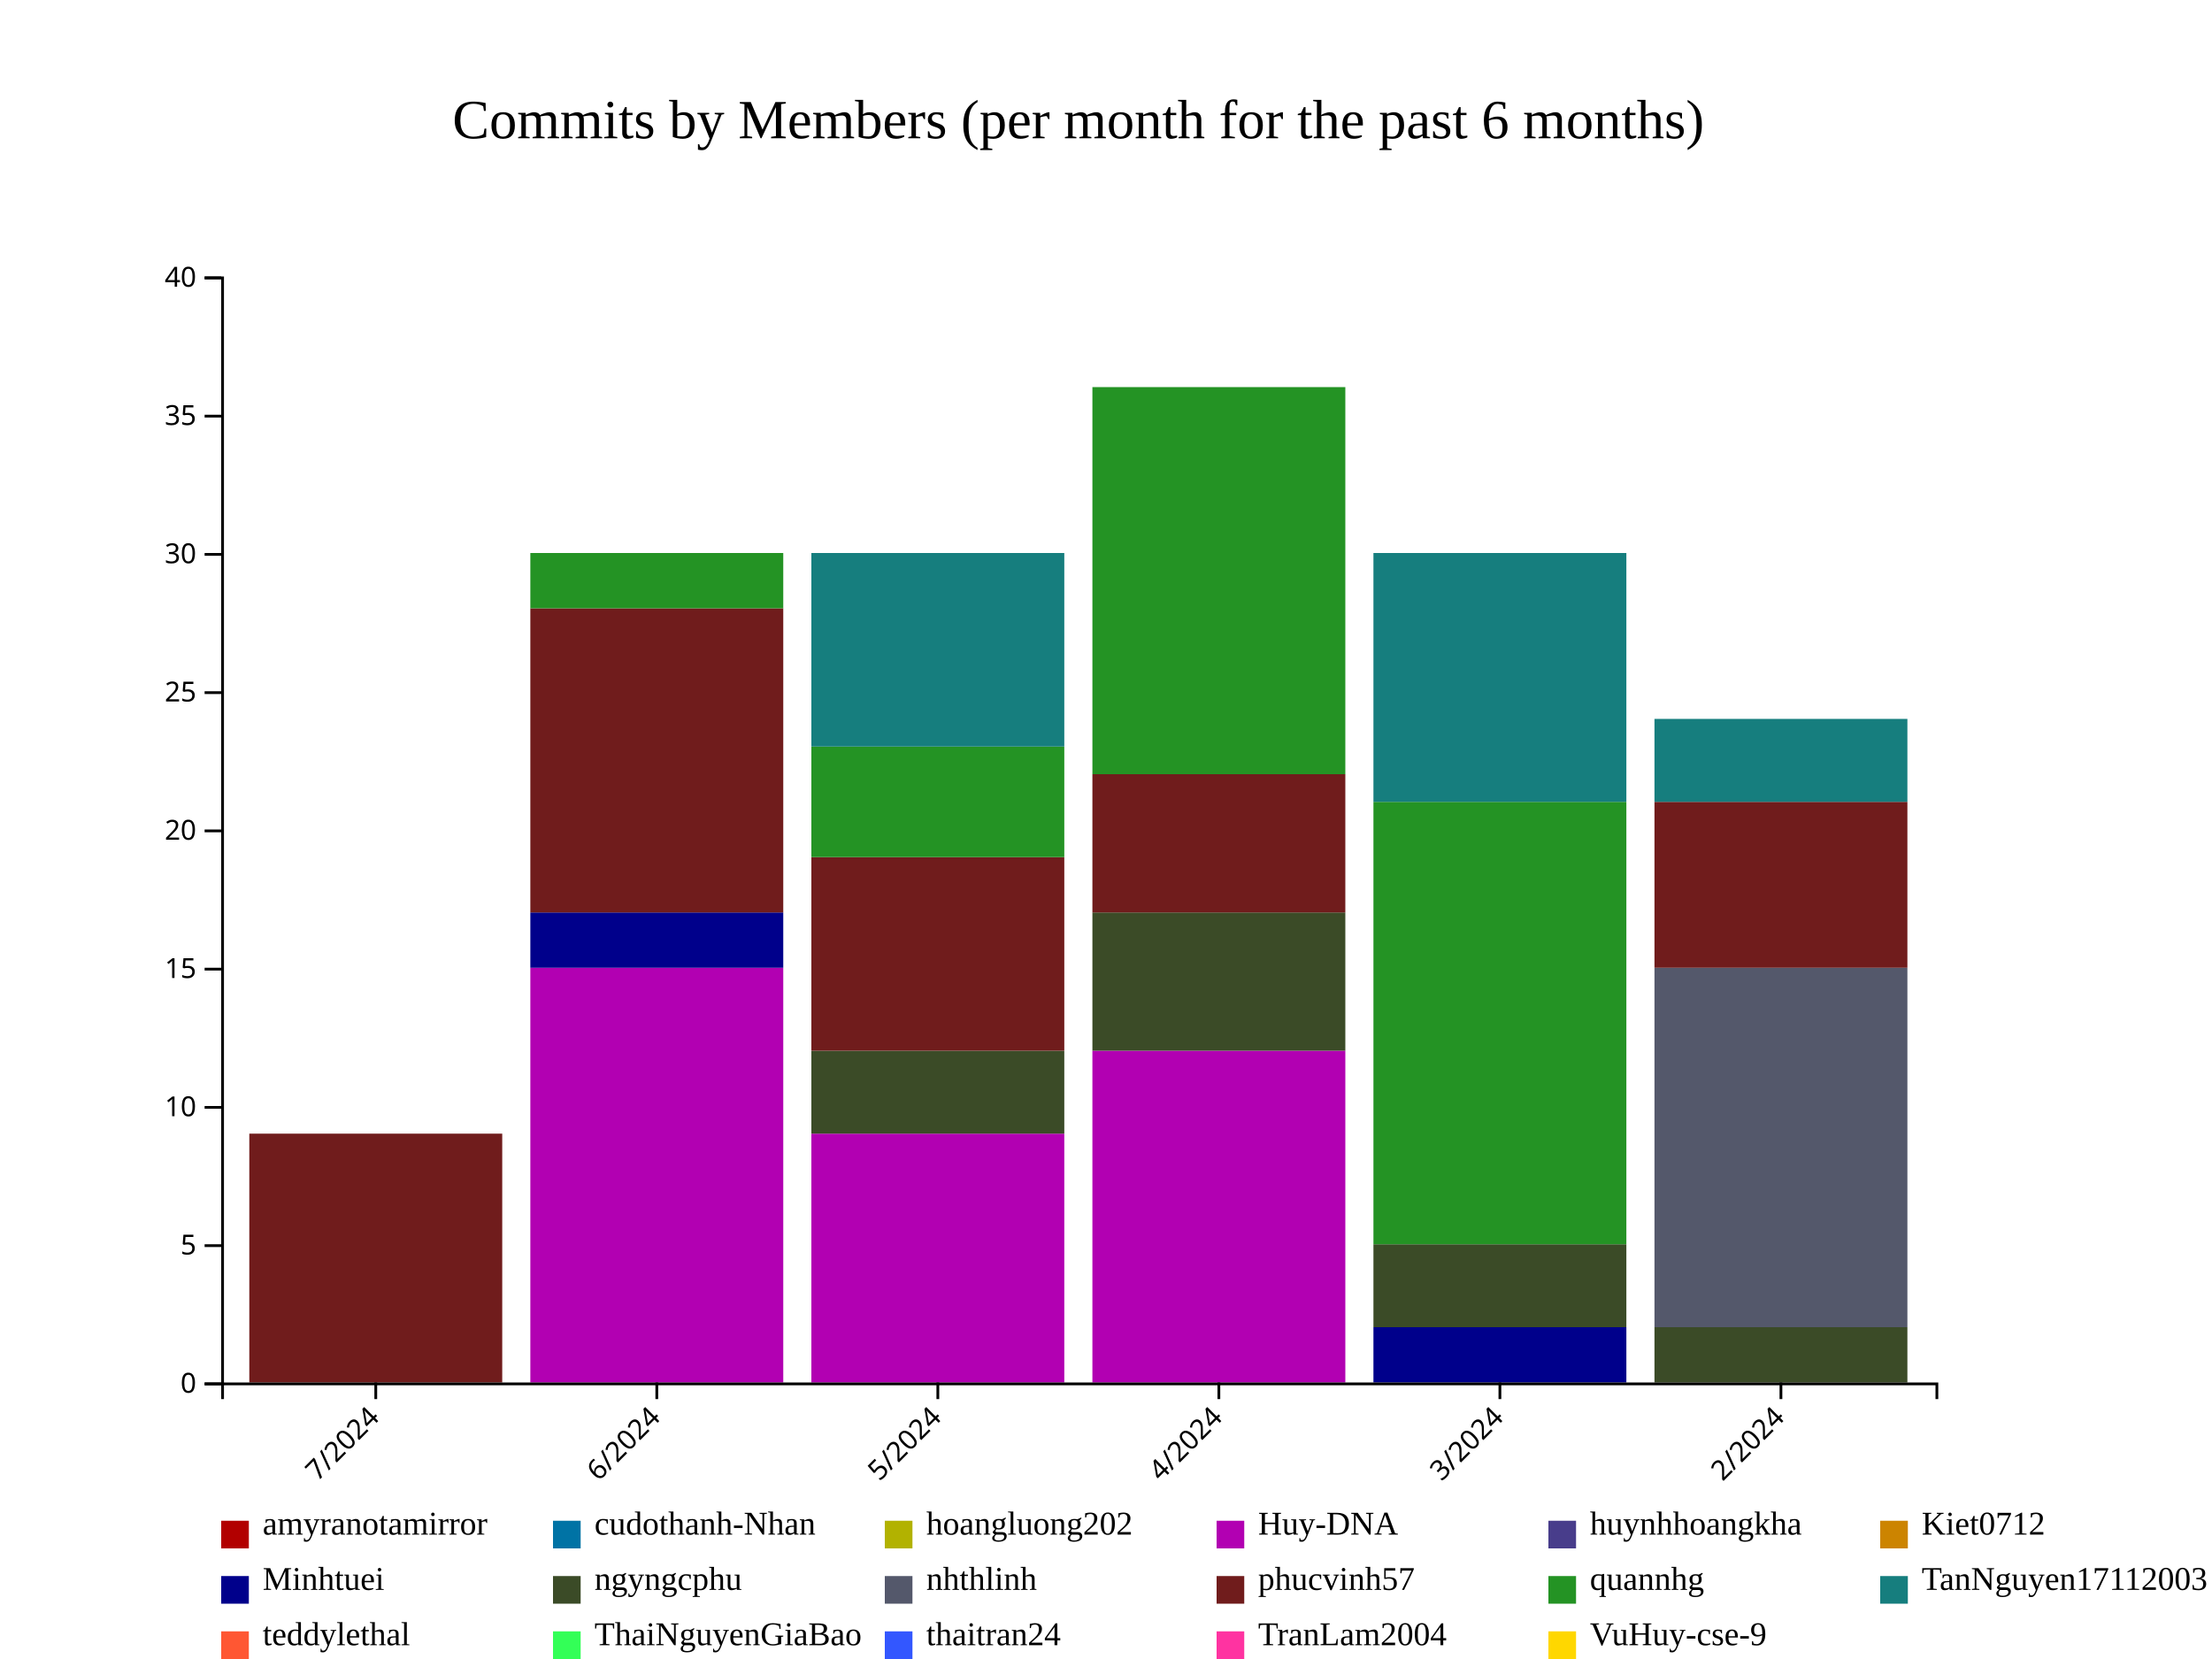
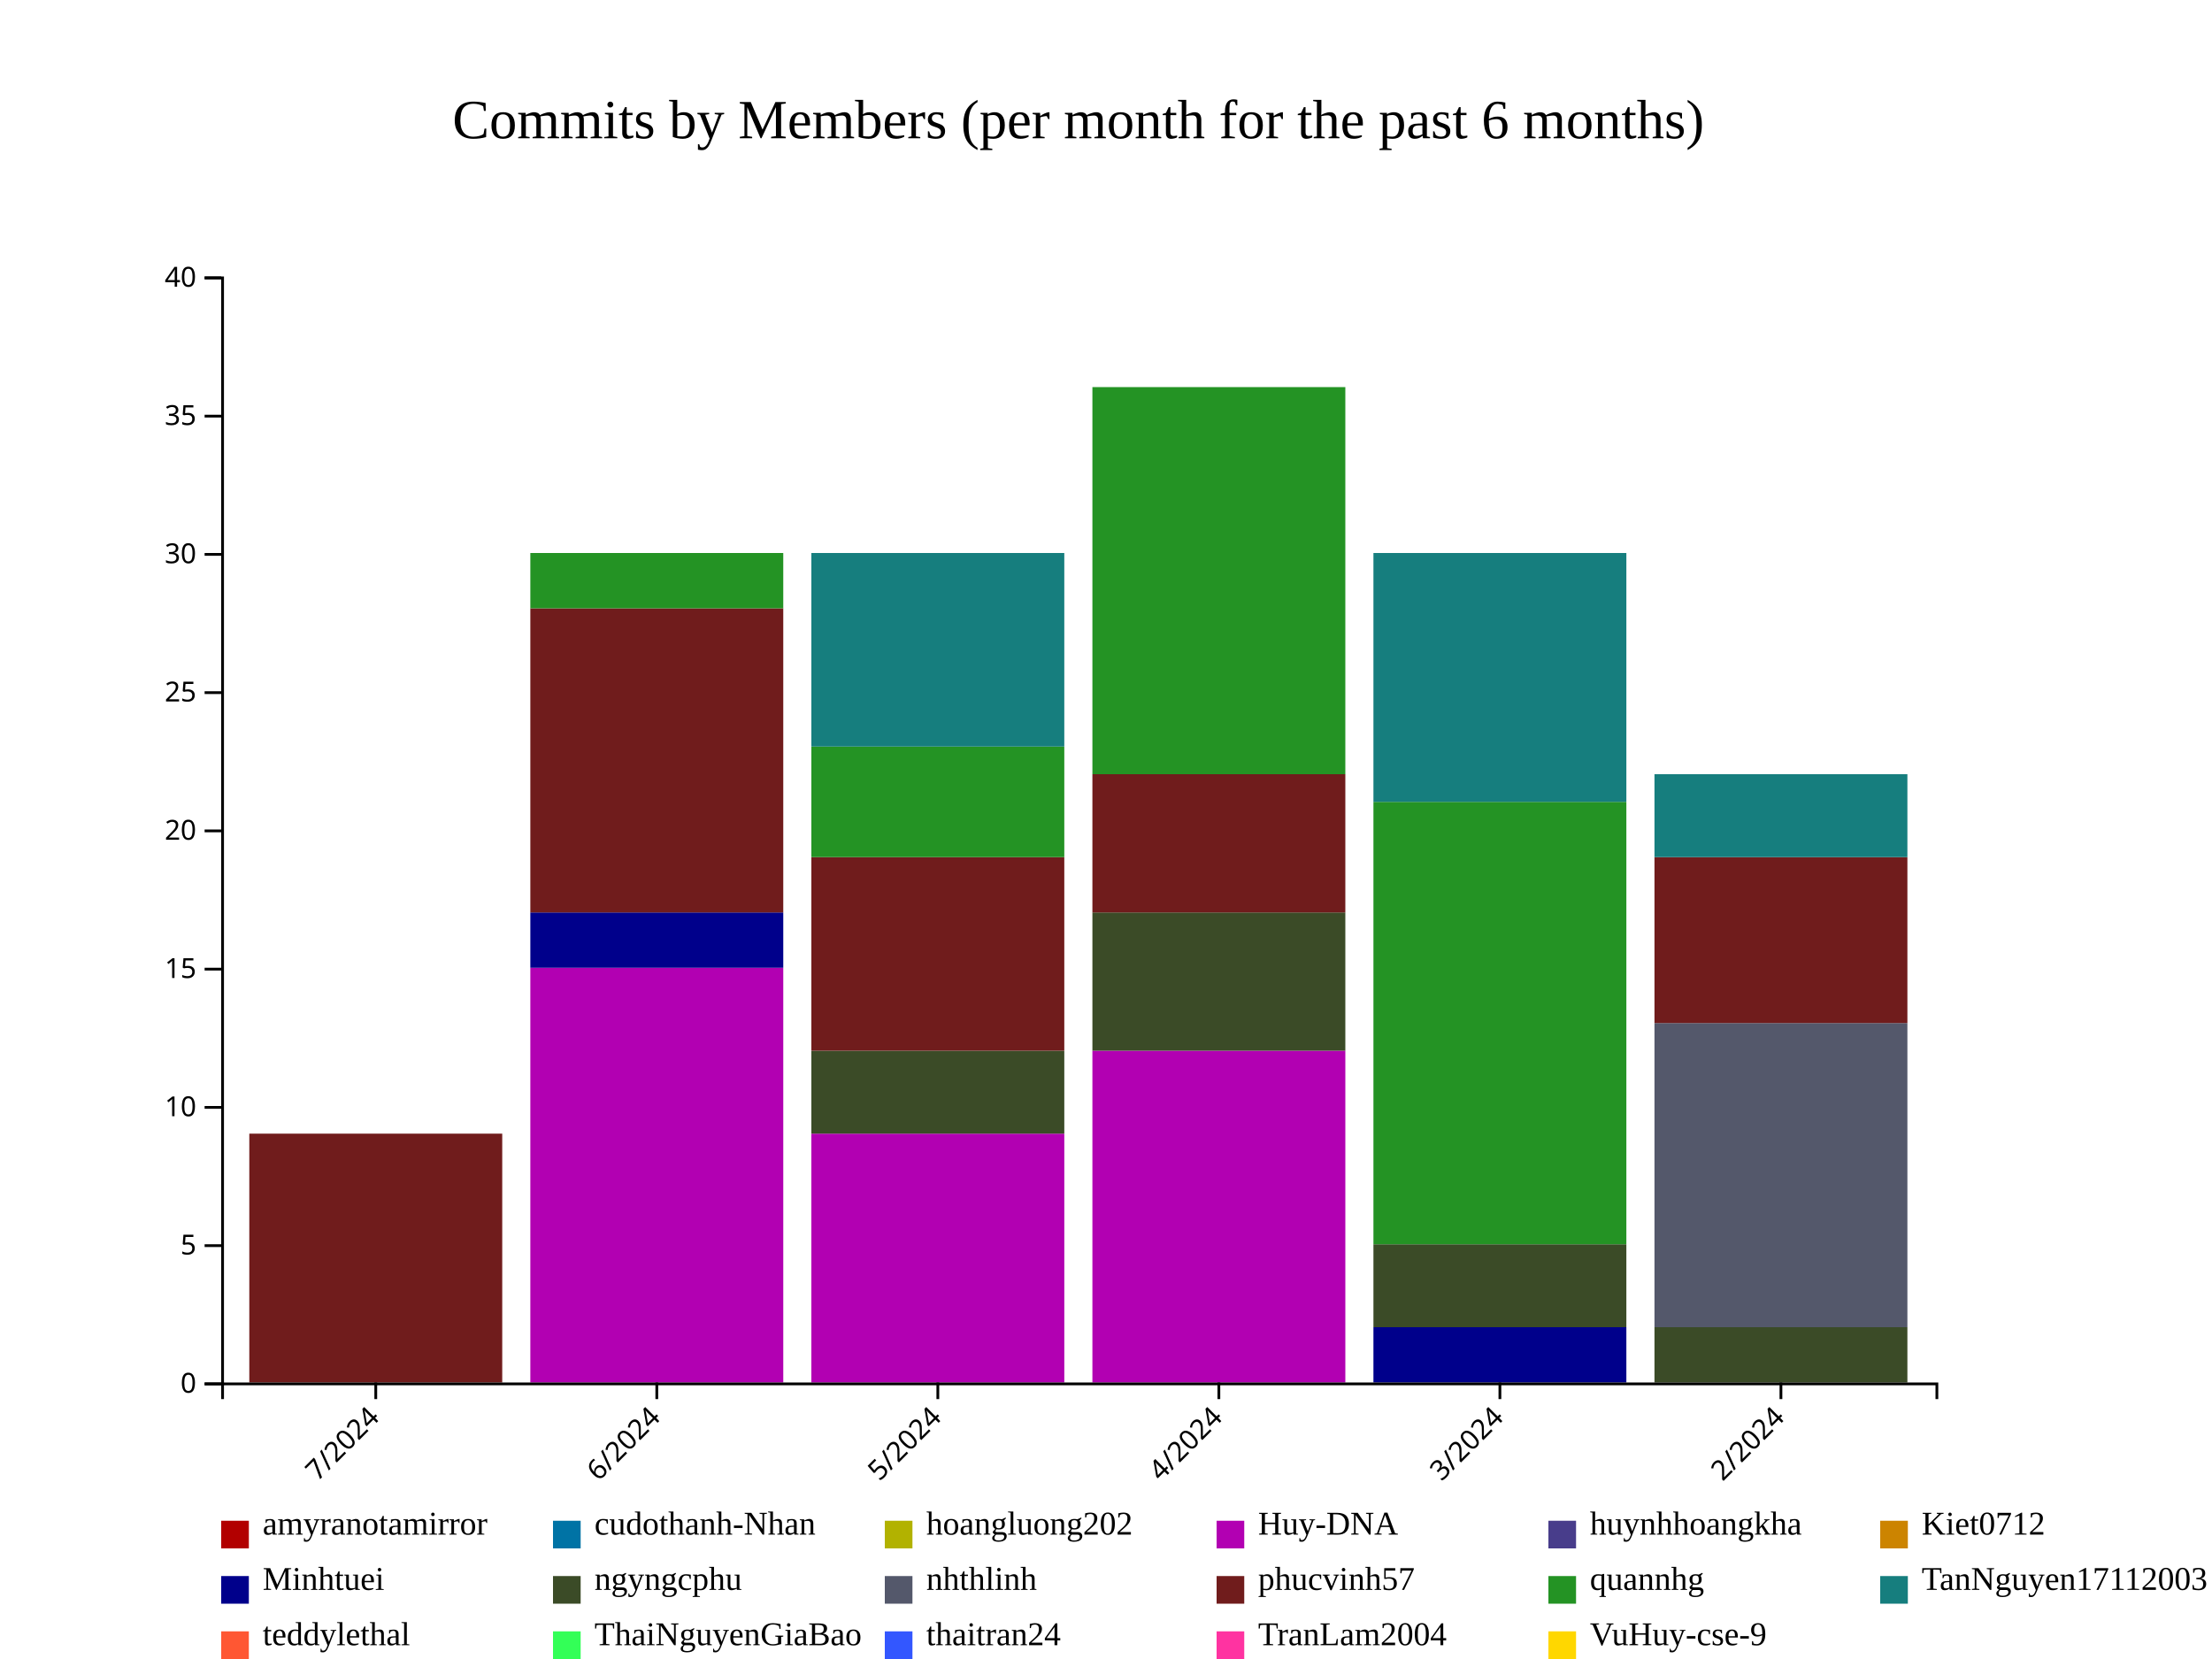
<svg xmlns="http://www.w3.org/2000/svg" style="background-color: rgb(240, 240, 240);" width="800" height="600">
  <g transform="translate(80,100)">
    <g fill="#B20000">
      <rect x="10.164" y="400" height="0" width="91.475" />
      <rect x="111.803" y="400" height="0" width="91.475" />
      <rect x="213.443" y="400" height="0" width="91.475" />
      <rect x="315.082" y="400" height="0" width="91.475" />
      <rect x="416.721" y="400" height="0" width="91.475" />
      <rect x="518.361" y="400" height="0" width="91.475" />
    </g>
    <g fill="#0073A5">
      <rect x="10.164" y="400" height="0" width="91.475" />
      <rect x="111.803" y="400" height="0" width="91.475" />
      <rect x="213.443" y="400" height="0" width="91.475" />
      <rect x="315.082" y="400" height="0" width="91.475" />
      <rect x="416.721" y="400" height="0" width="91.475" />
      <rect x="518.361" y="400" height="0" width="91.475" />
    </g>
    <g fill="#B2B200">
      <rect x="10.164" y="400" height="0" width="91.475" />
      <rect x="111.803" y="400" height="0" width="91.475" />
      <rect x="213.443" y="400" height="0" width="91.475" />
      <rect x="315.082" y="400" height="0" width="91.475" />
      <rect x="416.721" y="400" height="0" width="91.475" />
      <rect x="518.361" y="400" height="0" width="91.475" />
    </g>
    <g fill="#B200B2">
      <rect x="10.164" y="400" height="0" width="91.475" />
      <rect x="111.803" y="250" height="150" width="91.475" />
      <rect x="213.443" y="310" height="90" width="91.475" />
      <rect x="315.082" y="280" height="120" width="91.475" />
      <rect x="416.721" y="400" height="0" width="91.475" />
      <rect x="518.361" y="400" height="0" width="91.475" />
    </g>
    <g fill="#483D8B">
      <rect x="10.164" y="400" height="0" width="91.475" />
      <rect x="111.803" y="250" height="0" width="91.475" />
      <rect x="213.443" y="310" height="0" width="91.475" />
      <rect x="315.082" y="280" height="0" width="91.475" />
      <rect x="416.721" y="400" height="0" width="91.475" />
      <rect x="518.361" y="400" height="0" width="91.475" />
    </g>
    <g fill="#CC8400">
      <rect x="10.164" y="400" height="0" width="91.475" />
      <rect x="111.803" y="250" height="0" width="91.475" />
      <rect x="213.443" y="310" height="0" width="91.475" />
      <rect x="315.082" y="280" height="0" width="91.475" />
      <rect x="416.721" y="400" height="0" width="91.475" />
      <rect x="518.361" y="400" height="0" width="91.475" />
    </g>
    <g fill="#00008B">
      <rect x="10.164" y="400" height="0" width="91.475" />
      <rect x="111.803" y="230" height="20" width="91.475" />
      <rect x="213.443" y="310" height="0" width="91.475" />
      <rect x="315.082" y="280" height="0" width="91.475" />
      <rect x="416.721" y="380" height="20" width="91.475" />
      <rect x="518.361" y="400" height="0" width="91.475" />
    </g>
    <g fill="#3B4B27">
      <rect x="10.164" y="400" height="0" width="91.475" />
      <rect x="111.803" y="230" height="0" width="91.475" />
      <rect x="213.443" y="280" height="30" width="91.475" />
      <rect x="315.082" y="230" height="50" width="91.475" />
      <rect x="416.721" y="350" height="30" width="91.475" />
      <rect x="518.361" y="380" height="20" width="91.475" />
    </g>
    <g fill="#54586B">
      <rect x="10.164" y="400" height="0" width="91.475" />
      <rect x="111.803" y="230" height="0" width="91.475" />
      <rect x="213.443" y="280" height="0" width="91.475" />
      <rect x="315.082" y="230" height="0" width="91.475" />
      <rect x="416.721" y="350" height="0" width="91.475" />
-       <rect x="518.361" y="250" height="130" width="91.475" />
+       <rect x="518.361" y="270" height="110" width="91.475" />
    </g>
    <g fill="#701C1C">
      <rect x="10.164" y="310" height="90" width="91.475" />
      <rect x="111.803" y="120" height="110" width="91.475" />
      <rect x="213.443" y="210" height="70" width="91.475" />
      <rect x="315.082" y="180" height="50" width="91.475" />
      <rect x="416.721" y="350" height="0" width="91.475" />
-       <rect x="518.361" y="190" height="60" width="91.475" />
+       <rect x="518.361" y="210" height="60" width="91.475" />
    </g>
    <g fill="#249324">
      <rect x="10.164" y="310" height="0" width="91.475" />
      <rect x="111.803" y="100" height="20" width="91.475" />
      <rect x="213.443" y="170" height="40" width="91.475" />
      <rect x="315.082" y="40" height="140" width="91.475" />
      <rect x="416.721" y="190" height="160" width="91.475" />
-       <rect x="518.361" y="190" height="0" width="91.475" />
+       <rect x="518.361" y="210" height="0" width="91.475" />
    </g>
    <g fill="#167E7E">
      <rect x="10.164" y="310" height="0" width="91.475" />
      <rect x="111.803" y="100" height="0" width="91.475" />
      <rect x="213.443" y="100" height="70" width="91.475" />
      <rect x="315.082" y="40" height="0" width="91.475" />
      <rect x="416.721" y="100" height="90" width="91.475" />
-       <rect x="518.361" y="160" height="30" width="91.475" />
+       <rect x="518.361" y="180" height="30" width="91.475" />
    </g>
    <g fill="#FF5733">
      <rect x="10.164" y="310" height="0" width="91.475" />
      <rect x="111.803" y="100" height="0" width="91.475" />
      <rect x="213.443" y="100" height="0" width="91.475" />
      <rect x="315.082" y="40" height="0" width="91.475" />
      <rect x="416.721" y="100" height="0" width="91.475" />
-       <rect x="518.361" y="160" height="0" width="91.475" />
+       <rect x="518.361" y="180" height="0" width="91.475" />
    </g>
    <g fill="#33FF57">
      <rect x="10.164" y="310" height="0" width="91.475" />
      <rect x="111.803" y="100" height="0" width="91.475" />
      <rect x="213.443" y="100" height="0" width="91.475" />
      <rect x="315.082" y="40" height="0" width="91.475" />
      <rect x="416.721" y="100" height="0" width="91.475" />
-       <rect x="518.361" y="160" height="0" width="91.475" />
+       <rect x="518.361" y="180" height="0" width="91.475" />
    </g>
    <g fill="#3357FF">
      <rect x="10.164" y="310" height="0" width="91.475" />
      <rect x="111.803" y="100" height="0" width="91.475" />
      <rect x="213.443" y="100" height="0" width="91.475" />
      <rect x="315.082" y="40" height="0" width="91.475" />
      <rect x="416.721" y="100" height="0" width="91.475" />
-       <rect x="518.361" y="160" height="0" width="91.475" />
+       <rect x="518.361" y="180" height="0" width="91.475" />
    </g>
    <g fill="#FF33A1">
      <rect x="10.164" y="310" height="0" width="91.475" />
      <rect x="111.803" y="100" height="0" width="91.475" />
      <rect x="213.443" y="100" height="0" width="91.475" />
      <rect x="315.082" y="40" height="0" width="91.475" />
      <rect x="416.721" y="100" height="0" width="91.475" />
-       <rect x="518.361" y="160" height="0" width="91.475" />
+       <rect x="518.361" y="180" height="0" width="91.475" />
    </g>
    <g fill="#FFD700">
      <rect x="10.164" y="310" height="0" width="91.475" />
      <rect x="111.803" y="100" height="0" width="91.475" />
      <rect x="213.443" y="100" height="0" width="91.475" />
      <rect x="315.082" y="40" height="0" width="91.475" />
      <rect x="416.721" y="100" height="0" width="91.475" />
-       <rect x="518.361" y="160" height="0" width="91.475" />
+       <rect x="518.361" y="180" height="0" width="91.475" />
    </g>
    <g class="x-axis" transform="translate(0,400)" fill="none" font-size="10" font-family="sans-serif" text-anchor="middle">
      <path class="domain" stroke="currentColor" d="M0.5,6V0.5H620.5V6" />
      <g class="tick" opacity="1" transform="translate(55.90164,0)">
        <line stroke="currentColor" y2="6" />
        <text fill="currentColor" y="9" dy=".15em" style="text-anchor: end;" dx="-.8em" transform="rotate(-45)">7/2024</text>
      </g>
      <g class="tick" opacity="1" transform="translate(157.541,0)">
        <line stroke="currentColor" y2="6" />
        <text fill="currentColor" y="9" dy=".15em" style="text-anchor: end;" dx="-.8em" transform="rotate(-45)">6/2024</text>
      </g>
      <g class="tick" opacity="1" transform="translate(259.1803,0)">
        <line stroke="currentColor" y2="6" />
        <text fill="currentColor" y="9" dy=".15em" style="text-anchor: end;" dx="-.8em" transform="rotate(-45)">5/2024</text>
      </g>
      <g class="tick" opacity="1" transform="translate(360.8197,0)">
        <line stroke="currentColor" y2="6" />
        <text fill="currentColor" y="9" dy=".15em" style="text-anchor: end;" dx="-.8em" transform="rotate(-45)">4/2024</text>
      </g>
      <g class="tick" opacity="1" transform="translate(462.459,0)">
        <line stroke="currentColor" y2="6" />
        <text fill="currentColor" y="9" dy=".15em" style="text-anchor: end;" dx="-.8em" transform="rotate(-45)">3/2024</text>
      </g>
      <g class="tick" opacity="1" transform="translate(564.0984,0)">
        <line stroke="currentColor" y2="6" />
        <text fill="currentColor" y="9" dy=".15em" style="text-anchor: end;" dx="-.8em" transform="rotate(-45)">2/2024</text>
      </g>
    </g>
    <g class="y-axis" fill="none" font-size="10" font-family="sans-serif" text-anchor="end">
      <path class="domain" stroke="currentColor" d="M-6,400.5H0.5V0.5H-6" />
      <g class="tick" opacity="1" transform="translate(0,400.5)">
        <line stroke="currentColor" x2="-6" />
        <text fill="currentColor" x="-9" dy="0.32em">0</text>
      </g>
      <g class="tick" opacity="1" transform="translate(0,350.5)">
        <line stroke="currentColor" x2="-6" />
        <text fill="currentColor" x="-9" dy="0.32em">5</text>
      </g>
      <g class="tick" opacity="1" transform="translate(0,300.5)">
        <line stroke="currentColor" x2="-6" />
        <text fill="currentColor" x="-9" dy="0.32em">10</text>
      </g>
      <g class="tick" opacity="1" transform="translate(0,250.5)">
        <line stroke="currentColor" x2="-6" />
        <text fill="currentColor" x="-9" dy="0.32em">15</text>
      </g>
      <g class="tick" opacity="1" transform="translate(0,200.5)">
        <line stroke="currentColor" x2="-6" />
        <text fill="currentColor" x="-9" dy="0.32em">20</text>
      </g>
      <g class="tick" opacity="1" transform="translate(0,150.5)">
        <line stroke="currentColor" x2="-6" />
        <text fill="currentColor" x="-9" dy="0.32em">25</text>
      </g>
      <g class="tick" opacity="1" transform="translate(0,100.5)">
        <line stroke="currentColor" x2="-6" />
        <text fill="currentColor" x="-9" dy="0.32em">30</text>
      </g>
      <g class="tick" opacity="1" transform="translate(0,50.5)">
        <line stroke="currentColor" x2="-6" />
        <text fill="currentColor" x="-9" dy="0.32em">35</text>
      </g>
      <g class="tick" opacity="1" transform="translate(0,0.5)">
        <line stroke="currentColor" x2="-6" />
        <text fill="currentColor" x="-9" dy="0.32em">40</text>
      </g>
    </g>
    <text x="310" y="-50" text-anchor="middle" style="font-size: 20px; fill: black;">Commits by Members (per month for the past 6 months)</text>
    <g class="legend" transform="translate(0, 450)">
      <g class="legend-item" transform="translate(0,0)">
        <rect x="0" y="0" width="10" height="10" fill="#B20000" />
        <text x="15" y="5" style="font-size: 12px;" alignment-baseline="middle">amyranotamirror</text>
      </g>
      <g class="legend-item" transform="translate(120,0)">
        <rect x="0" y="0" width="10" height="10" fill="#0073A5" />
        <text x="15" y="5" style="font-size: 12px;" alignment-baseline="middle">cudothanh-Nhan</text>
      </g>
      <g class="legend-item" transform="translate(240,0)">
        <rect x="0" y="0" width="10" height="10" fill="#B2B200" />
        <text x="15" y="5" style="font-size: 12px;" alignment-baseline="middle">hoangluong202</text>
      </g>
      <g class="legend-item" transform="translate(360,0)">
        <rect x="0" y="0" width="10" height="10" fill="#B200B2" />
        <text x="15" y="5" style="font-size: 12px;" alignment-baseline="middle">Huy-DNA</text>
      </g>
      <g class="legend-item" transform="translate(480,0)">
        <rect x="0" y="0" width="10" height="10" fill="#483D8B" />
        <text x="15" y="5" style="font-size: 12px;" alignment-baseline="middle">huynhhoangkha</text>
      </g>
      <g class="legend-item" transform="translate(600,0)">
        <rect x="0" y="0" width="10" height="10" fill="#CC8400" />
        <text x="15" y="5" style="font-size: 12px;" alignment-baseline="middle">Kiet0712</text>
      </g>
      <g class="legend-item" transform="translate(0,20)">
        <rect x="0" y="0" width="10" height="10" fill="#00008B" />
        <text x="15" y="5" style="font-size: 12px;" alignment-baseline="middle">Minhtuei</text>
      </g>
      <g class="legend-item" transform="translate(120,20)">
        <rect x="0" y="0" width="10" height="10" fill="#3B4B27" />
        <text x="15" y="5" style="font-size: 12px;" alignment-baseline="middle">ngyngcphu</text>
      </g>
      <g class="legend-item" transform="translate(240,20)">
        <rect x="0" y="0" width="10" height="10" fill="#54586B" />
        <text x="15" y="5" style="font-size: 12px;" alignment-baseline="middle">nhthlinh</text>
      </g>
      <g class="legend-item" transform="translate(360,20)">
        <rect x="0" y="0" width="10" height="10" fill="#701C1C" />
        <text x="15" y="5" style="font-size: 12px;" alignment-baseline="middle">phucvinh57</text>
      </g>
      <g class="legend-item" transform="translate(480,20)">
        <rect x="0" y="0" width="10" height="10" fill="#249324" />
        <text x="15" y="5" style="font-size: 12px;" alignment-baseline="middle">quannhg</text>
      </g>
      <g class="legend-item" transform="translate(600,20)">
        <rect x="0" y="0" width="10" height="10" fill="#167E7E" />
        <text x="15" y="5" style="font-size: 12px;" alignment-baseline="middle">TanNguyen17112003</text>
      </g>
      <g class="legend-item" transform="translate(0,40)">
        <rect x="0" y="0" width="10" height="10" fill="#FF5733" />
        <text x="15" y="5" style="font-size: 12px;" alignment-baseline="middle">teddylethal</text>
      </g>
      <g class="legend-item" transform="translate(120,40)">
        <rect x="0" y="0" width="10" height="10" fill="#33FF57" />
        <text x="15" y="5" style="font-size: 12px;" alignment-baseline="middle">ThaiNguyenGiaBao</text>
      </g>
      <g class="legend-item" transform="translate(240,40)">
        <rect x="0" y="0" width="10" height="10" fill="#3357FF" />
        <text x="15" y="5" style="font-size: 12px;" alignment-baseline="middle">thaitran24</text>
      </g>
      <g class="legend-item" transform="translate(360,40)">
        <rect x="0" y="0" width="10" height="10" fill="#FF33A1" />
        <text x="15" y="5" style="font-size: 12px;" alignment-baseline="middle">TranLam2004</text>
      </g>
      <g class="legend-item" transform="translate(480,40)">
        <rect x="0" y="0" width="10" height="10" fill="#FFD700" />
        <text x="15" y="5" style="font-size: 12px;" alignment-baseline="middle">VuHuy-cse-9</text>
      </g>
    </g>
  </g>
</svg>
